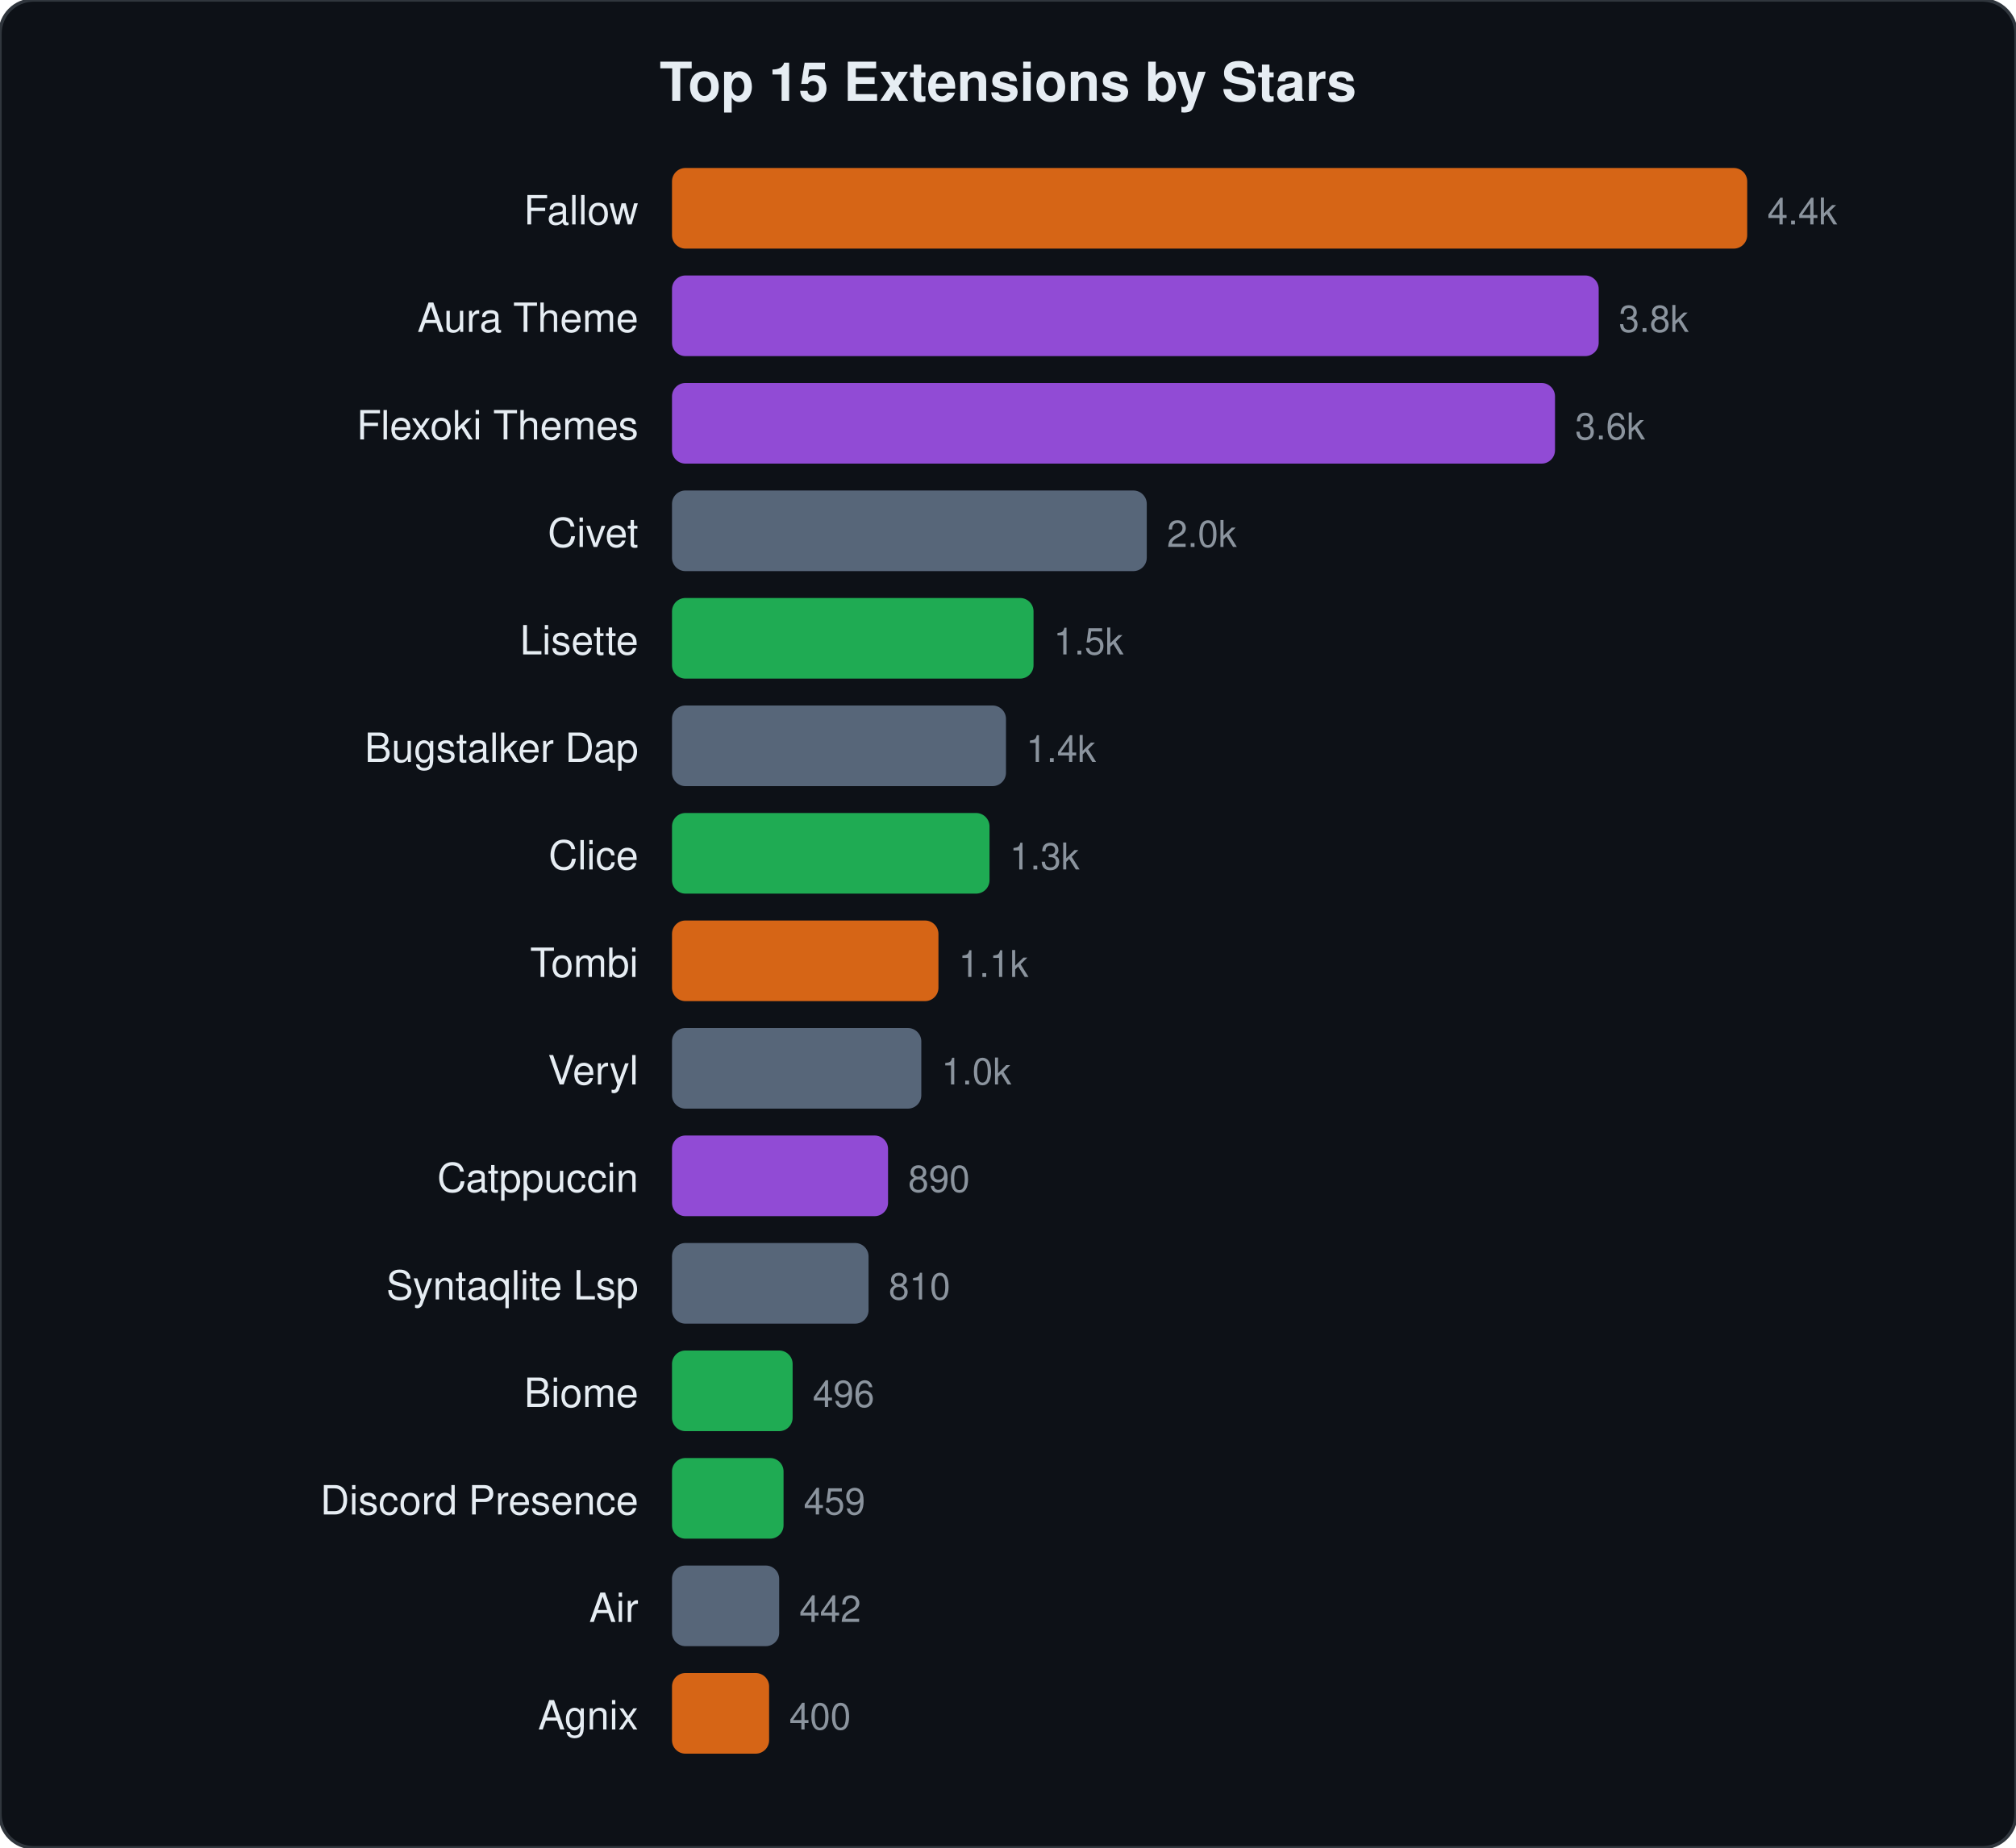
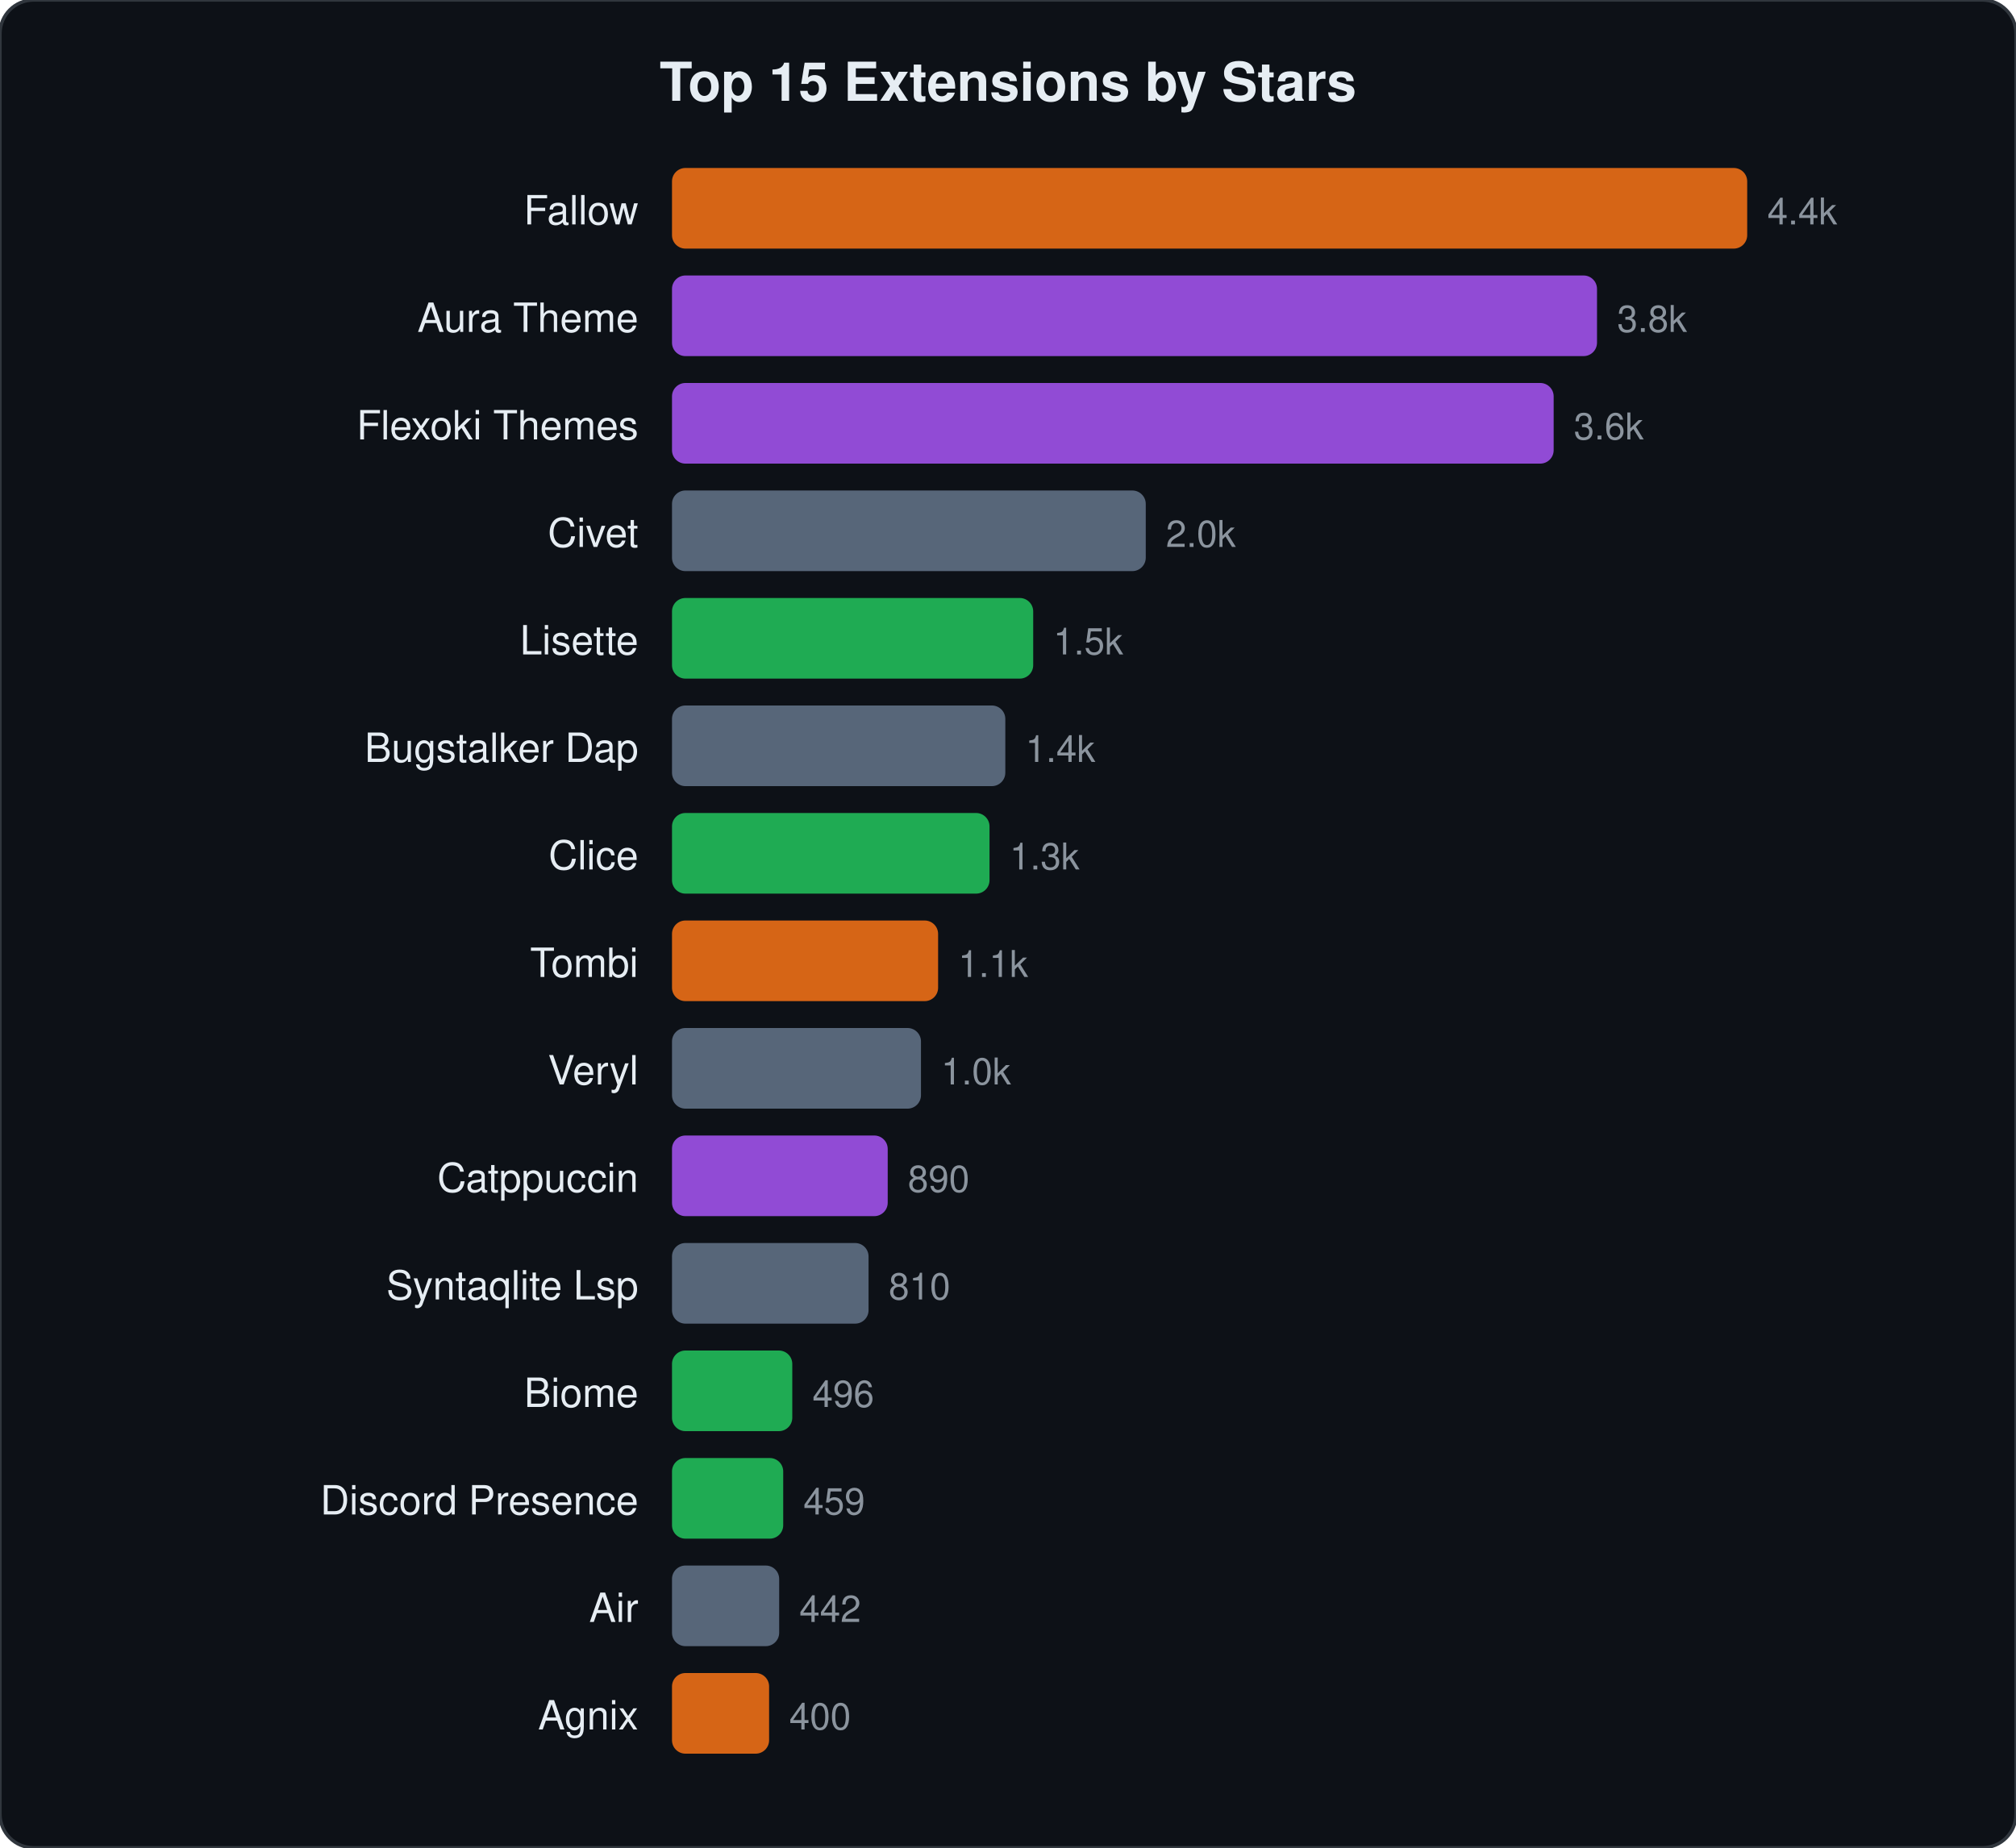
<svg xmlns="http://www.w3.org/2000/svg" viewBox="0 0 600 550" width="600" height="550">
  <style>text{font-family:-apple-system,BlinkMacSystemFont,"Segoe UI",Helvetica,Arial,sans-serif;fill:#e6edf3}.name{font-size:12px}.stars{font-size:11px;fill:#8b949e}.title{font-size:16px;font-weight:600}</style>
  <rect width="600" height="550" rx="10" fill="#0d1117" stroke="#30363d" stroke-width="1" />
  <text x="300" y="30" text-anchor="middle" class="title">Top 15 Extensions by Stars</text>
  <text x="190" y="66.8" text-anchor="end" class="name">Fallow</text>
  <rect x="200" y="50.0" width="320.0" height="24" rx="4" fill="#f97316" opacity="0.85" />
  <text x="526.0" y="66.8" class="stars">4.4k</text>
  <text x="190" y="98.8" text-anchor="end" class="name">Aura Theme</text>
-   <rect x="200" y="82.0" width="275.8" height="24" rx="4" fill="#a855f7" opacity="0.85" />
-   <text x="481.8" y="98.8" class="stars">3.8k</text>
+   <rect x="200" y="82.0" width="275.3" height="24" rx="4" fill="#a855f7" opacity="0.85" />
+   <text x="481.3" y="98.8" class="stars">3.8k</text>
  <text x="190" y="130.8" text-anchor="end" class="name">Flexoki Themes</text>
-   <rect x="200" y="114.0" width="262.8" height="24" rx="4" fill="#a855f7" opacity="0.85" />
-   <text x="468.8" y="130.8" class="stars">3.6k</text>
+   <rect x="200" y="114.0" width="262.4" height="24" rx="4" fill="#a855f7" opacity="0.85" />
+   <text x="468.4" y="130.8" class="stars">3.6k</text>
  <text x="190" y="162.8" text-anchor="end" class="name">Civet</text>
-   <rect x="200" y="146.0" width="141.3" height="24" rx="4" fill="#64748b" opacity="0.85" />
-   <text x="347.3" y="162.8" class="stars">2.0k</text>
+   <rect x="200" y="146.0" width="141.0" height="24" rx="4" fill="#64748b" opacity="0.85" />
+   <text x="347.0" y="162.8" class="stars">2.0k</text>
  <text x="190" y="194.8" text-anchor="end" class="name">Lisette</text>
-   <rect x="200" y="178.0" width="107.6" height="24" rx="4" fill="#22c55e" opacity="0.85" />
-   <text x="313.6" y="194.8" class="stars">1.5k</text>
+   <rect x="200" y="178.0" width="107.5" height="24" rx="4" fill="#22c55e" opacity="0.85" />
+   <text x="313.5" y="194.8" class="stars">1.5k</text>
  <text x="190" y="226.8" text-anchor="end" class="name">Bugstalker Dap</text>
-   <rect x="200" y="210.0" width="99.4" height="24" rx="4" fill="#64748b" opacity="0.85" />
-   <text x="305.4" y="226.8" class="stars">1.4k</text>
+   <rect x="200" y="210.0" width="99.2" height="24" rx="4" fill="#64748b" opacity="0.85" />
+   <text x="305.2" y="226.8" class="stars">1.4k</text>
  <text x="190" y="258.8" text-anchor="end" class="name">Clice</text>
  <rect x="200" y="242.0" width="94.5" height="24" rx="4" fill="#22c55e" opacity="0.85" />
  <text x="300.5" y="258.8" class="stars">1.3k</text>
  <text x="190" y="290.8" text-anchor="end" class="name">Tombi</text>
-   <rect x="200" y="274.0" width="79.3" height="24" rx="4" fill="#f97316" opacity="0.85" />
-   <text x="285.3" y="290.8" class="stars">1.1k</text>
+   <rect x="200" y="274.0" width="79.2" height="24" rx="4" fill="#f97316" opacity="0.85" />
+   <text x="285.2" y="290.8" class="stars">1.1k</text>
  <text x="190" y="322.8" text-anchor="end" class="name">Veryl</text>
-   <rect x="200" y="306.0" width="74.2" height="24" rx="4" fill="#64748b" opacity="0.85" />
-   <text x="280.2" y="322.8" class="stars">1.0k</text>
+   <rect x="200" y="306.0" width="74.1" height="24" rx="4" fill="#64748b" opacity="0.85" />
+   <text x="280.1" y="322.8" class="stars">1.0k</text>
  <text x="190" y="354.8" text-anchor="end" class="name">Catppuccin</text>
-   <rect x="200" y="338.0" width="64.3" height="24" rx="4" fill="#a855f7" opacity="0.85" />
-   <text x="270.3" y="354.8" class="stars">890</text>
+   <rect x="200" y="338.0" width="64.2" height="24" rx="4" fill="#a855f7" opacity="0.85" />
+   <text x="270.2" y="354.8" class="stars">890</text>
  <text x="190" y="386.8" text-anchor="end" class="name">Syntaqlite Lsp</text>
  <rect x="200" y="370.0" width="58.5" height="24" rx="4" fill="#64748b" opacity="0.85" />
  <text x="264.5" y="386.8" class="stars">810</text>
  <text x="190" y="418.8" text-anchor="end" class="name">Biome</text>
-   <rect x="200" y="402.0" width="35.9" height="24" rx="4" fill="#22c55e" opacity="0.85" />
-   <text x="241.9" y="418.8" class="stars">496</text>
+   <rect x="200" y="402.0" width="35.8" height="24" rx="4" fill="#22c55e" opacity="0.85" />
+   <text x="241.8" y="418.8" class="stars">496</text>
  <text x="190" y="450.8" text-anchor="end" class="name">Discord Presence</text>
-   <rect x="200" y="434.0" width="33.2" height="24" rx="4" fill="#22c55e" opacity="0.85" />
-   <text x="239.2" y="450.8" class="stars">459</text>
+   <rect x="200" y="434.0" width="33.1" height="24" rx="4" fill="#22c55e" opacity="0.85" />
+   <text x="239.1" y="450.8" class="stars">459</text>
  <text x="190" y="482.8" text-anchor="end" class="name">Air</text>
  <rect x="200" y="466.0" width="31.9" height="24" rx="4" fill="#64748b" opacity="0.85" />
  <text x="237.9" y="482.8" class="stars">442</text>
  <text x="190" y="514.8" text-anchor="end" class="name">Agnix</text>
  <rect x="200" y="498.0" width="28.9" height="24" rx="4" fill="#f97316" opacity="0.85" />
  <text x="234.9" y="514.8" class="stars">400</text>
</svg>
